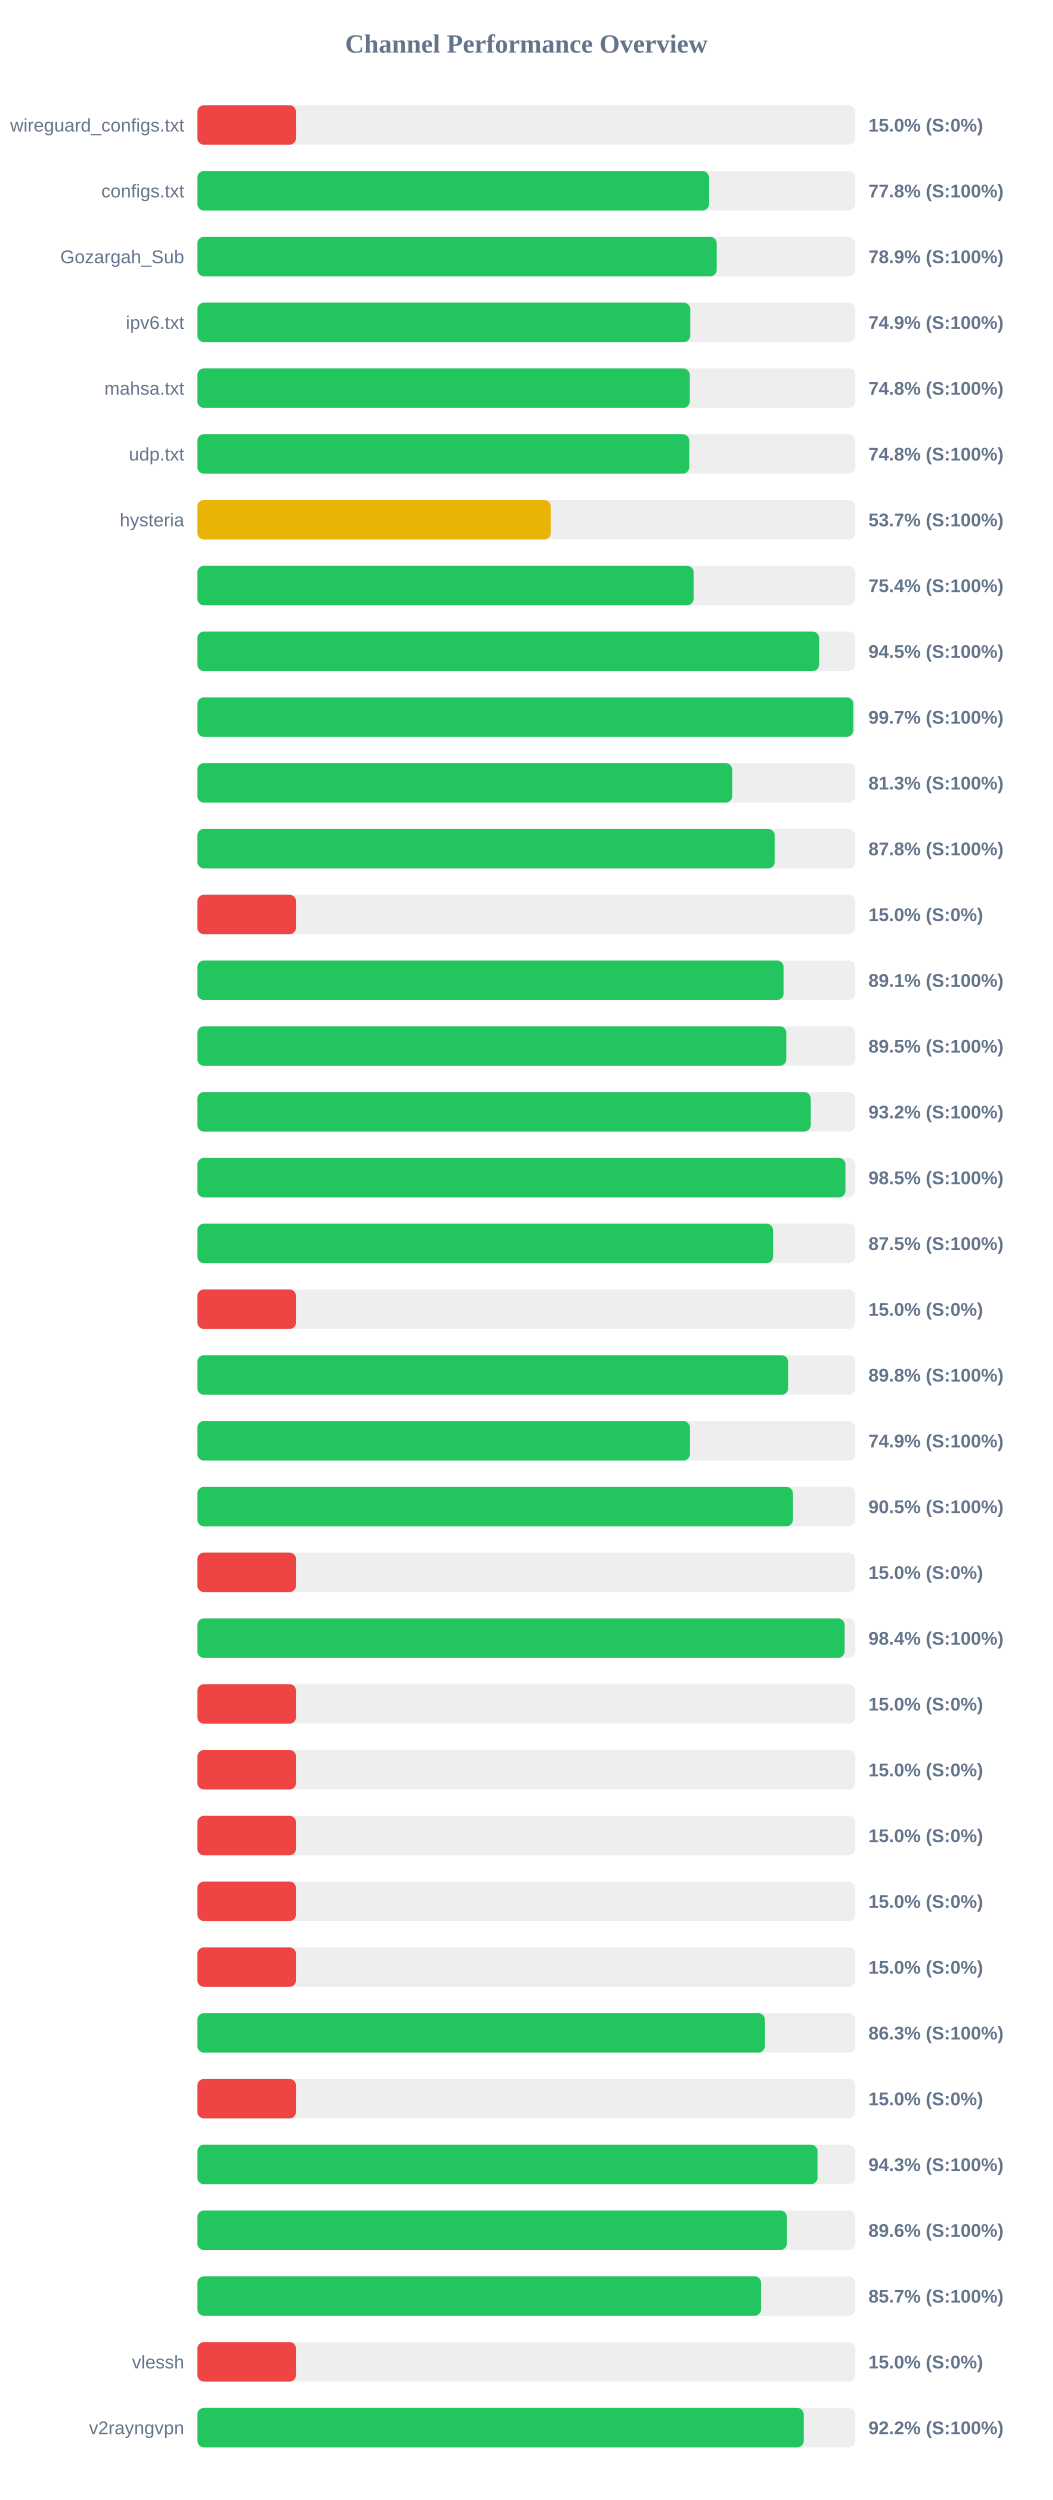
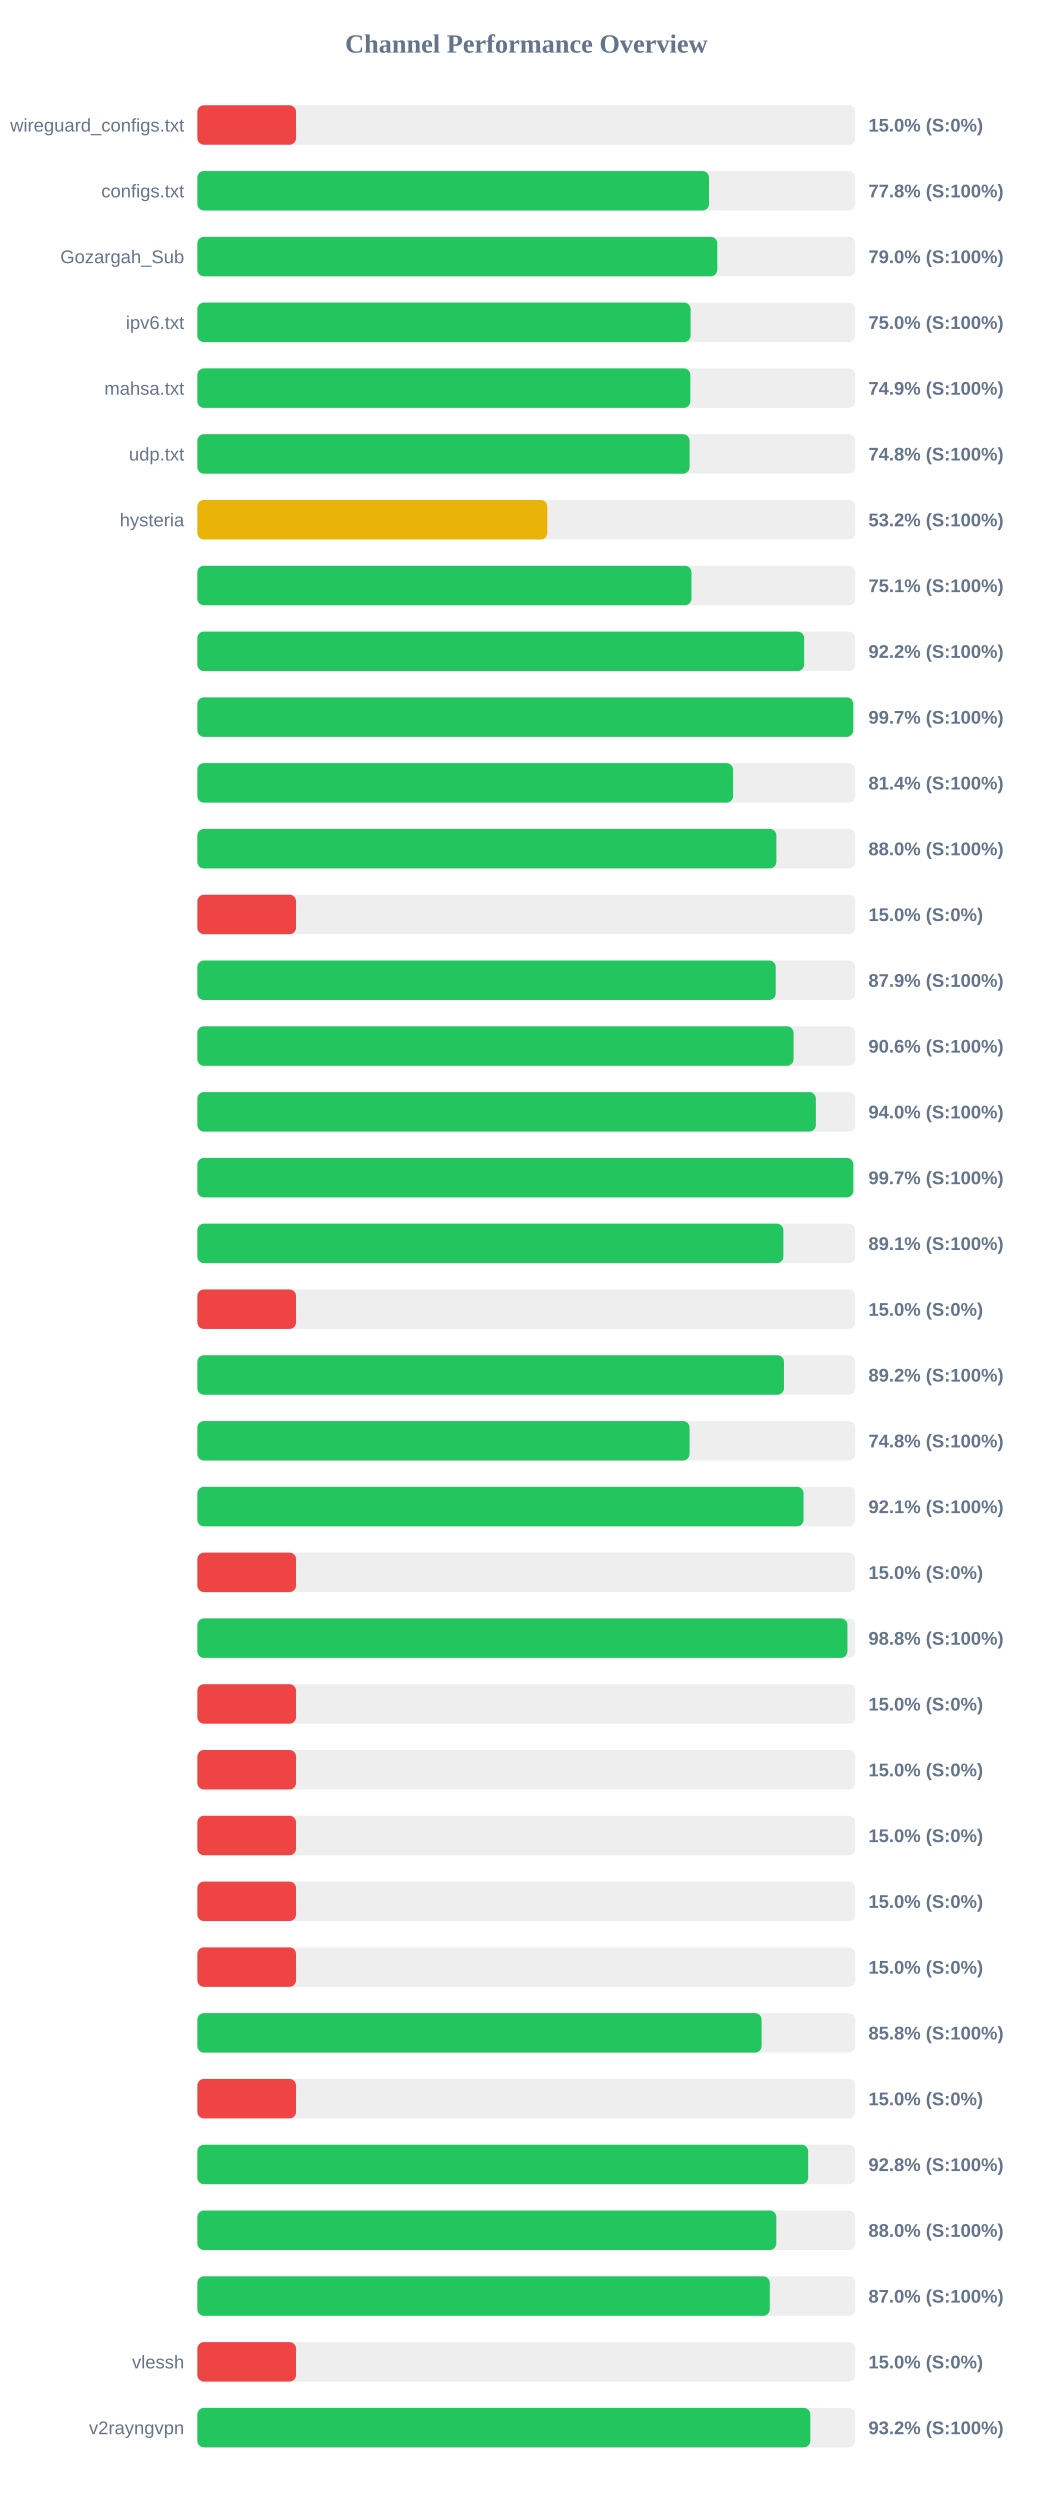
<svg xmlns="http://www.w3.org/2000/svg" width="800" height="1900" version="1.1">
  <style>
        .row { font: 14px Arial; fill: #64748b; }
        .score { font: bold 14px Arial; fill: #64748b; }
    </style>
  <text x="400" y="40" text-anchor="middle" font-size="20px" font-weight="bold" fill="#64748b">Channel Performance Overview</text>
  <rect x="150" y="80" width="500" height="30" fill="#eee" rx="5" />
  <rect x="150" y="80" width="75.0" height="30" fill="#ef4444" rx="5" />
  <text x="140" y="100" text-anchor="end" class="row">wireguard_configs.txt</text>
  <text x="660" y="100" text-anchor="start" class="score">15.0% (S:0%)</text>
  <rect x="150" y="130" width="500" height="30" fill="#eee" rx="5" />
  <rect x="150" y="130" width="388.85" height="30" fill="#22c55e" rx="5" />
  <text x="140" y="150" text-anchor="end" class="row">configs.txt</text>
  <text x="660" y="150" text-anchor="start" class="score">77.8% (S:100%)</text>
  <rect x="150" y="180" width="500" height="30" fill="#eee" rx="5" />
-   <rect x="150" y="180" width="394.7" height="30" fill="#22c55e" rx="5" />
+   <rect x="150" y="180" width="395.15" height="30" fill="#22c55e" rx="5" />
  <text x="140" y="200" text-anchor="end" class="row">Gozargah_Sub</text>
-   <text x="660" y="200" text-anchor="start" class="score">78.9% (S:100%)</text>
+   <text x="660" y="200" text-anchor="start" class="score">79.0% (S:100%)</text>
  <rect x="150" y="230" width="500" height="30" fill="#eee" rx="5" />
-   <rect x="150" y="230" width="374.6" height="30" fill="#22c55e" rx="5" />
+   <rect x="150" y="230" width="374.85" height="30" fill="#22c55e" rx="5" />
  <text x="140" y="250" text-anchor="end" class="row">ipv6.txt</text>
-   <text x="660" y="250" text-anchor="start" class="score">74.9% (S:100%)</text>
+   <text x="660" y="250" text-anchor="start" class="score">75.0% (S:100%)</text>
  <rect x="150" y="280" width="500" height="30" fill="#eee" rx="5" />
-   <rect x="150" y="280" width="374.2" height="30" fill="#22c55e" rx="5" />
+   <rect x="150" y="280" width="374.65" height="30" fill="#22c55e" rx="5" />
  <text x="140" y="300" text-anchor="end" class="row">mahsa.txt</text>
-   <text x="660" y="300" text-anchor="start" class="score">74.8% (S:100%)</text>
+   <text x="660" y="300" text-anchor="start" class="score">74.9% (S:100%)</text>
  <rect x="150" y="330" width="500" height="30" fill="#eee" rx="5" />
-   <rect x="150" y="330" width="373.85" height="30" fill="#22c55e" rx="5" />
+   <rect x="150" y="330" width="374.1" height="30" fill="#22c55e" rx="5" />
  <text x="140" y="350" text-anchor="end" class="row">udp.txt</text>
  <text x="660" y="350" text-anchor="start" class="score">74.8% (S:100%)</text>
  <rect x="150" y="380" width="500" height="30" fill="#eee" rx="5" />
-   <rect x="150" y="380" width="268.6" height="30" fill="#eab308" rx="5" />
+   <rect x="150" y="380" width="265.95" height="30" fill="#eab308" rx="5" />
  <text x="140" y="400" text-anchor="end" class="row">hysteria</text>
-   <text x="660" y="400" text-anchor="start" class="score">53.7% (S:100%)</text>
+   <text x="660" y="400" text-anchor="start" class="score">53.2% (S:100%)</text>
  <rect x="150" y="430" width="500" height="30" fill="#eee" rx="5" />
-   <rect x="150" y="430" width="377.2" height="30" fill="#22c55e" rx="5" />
+   <rect x="150" y="430" width="375.5" height="30" fill="#22c55e" rx="5" />
  <text x="140" y="450" text-anchor="end" class="row" />
-   <text x="660" y="450" text-anchor="start" class="score">75.4% (S:100%)</text>
+   <text x="660" y="450" text-anchor="start" class="score">75.1% (S:100%)</text>
  <rect x="150" y="480" width="500" height="30" fill="#eee" rx="5" />
-   <rect x="150" y="480" width="472.55" height="30" fill="#22c55e" rx="5" />
+   <rect x="150" y="480" width="461.15" height="30" fill="#22c55e" rx="5" />
  <text x="140" y="500" text-anchor="end" class="row" />
-   <text x="660" y="500" text-anchor="start" class="score">94.5% (S:100%)</text>
+   <text x="660" y="500" text-anchor="start" class="score">92.2% (S:100%)</text>
  <rect x="150" y="530" width="500" height="30" fill="#eee" rx="5" />
-   <rect x="150" y="530" width="498.5" height="30" fill="#22c55e" rx="5" />
+   <rect x="150" y="530" width="498.45" height="30" fill="#22c55e" rx="5" />
  <text x="140" y="550" text-anchor="end" class="row" />
  <text x="660" y="550" text-anchor="start" class="score">99.7% (S:100%)</text>
  <rect x="150" y="580" width="500" height="30" fill="#eee" rx="5" />
-   <rect x="150" y="580" width="406.5" height="30" fill="#22c55e" rx="5" />
+   <rect x="150" y="580" width="407.15" height="30" fill="#22c55e" rx="5" />
  <text x="140" y="600" text-anchor="end" class="row" />
-   <text x="660" y="600" text-anchor="start" class="score">81.3% (S:100%)</text>
+   <text x="660" y="600" text-anchor="start" class="score">81.4% (S:100%)</text>
  <rect x="150" y="630" width="500" height="30" fill="#eee" rx="5" />
-   <rect x="150" y="630" width="438.8" height="30" fill="#22c55e" rx="5" />
+   <rect x="150" y="630" width="440.05" height="30" fill="#22c55e" rx="5" />
  <text x="140" y="650" text-anchor="end" class="row" />
-   <text x="660" y="650" text-anchor="start" class="score">87.8% (S:100%)</text>
+   <text x="660" y="650" text-anchor="start" class="score">88.0% (S:100%)</text>
  <rect x="150" y="680" width="500" height="30" fill="#eee" rx="5" />
  <rect x="150" y="680" width="75.0" height="30" fill="#ef4444" rx="5" />
  <text x="140" y="700" text-anchor="end" class="row" />
  <text x="660" y="700" text-anchor="start" class="score">15.0% (S:0%)</text>
  <rect x="150" y="730" width="500" height="30" fill="#eee" rx="5" />
-   <rect x="150" y="730" width="445.55" height="30" fill="#22c55e" rx="5" />
+   <rect x="150" y="730" width="439.55" height="30" fill="#22c55e" rx="5" />
  <text x="140" y="750" text-anchor="end" class="row" />
-   <text x="660" y="750" text-anchor="start" class="score">89.1% (S:100%)</text>
+   <text x="660" y="750" text-anchor="start" class="score">87.9% (S:100%)</text>
  <rect x="150" y="780" width="500" height="30" fill="#eee" rx="5" />
-   <rect x="150" y="780" width="447.6" height="30" fill="#22c55e" rx="5" />
+   <rect x="150" y="780" width="453.1" height="30" fill="#22c55e" rx="5" />
  <text x="140" y="800" text-anchor="end" class="row" />
-   <text x="660" y="800" text-anchor="start" class="score">89.5% (S:100%)</text>
+   <text x="660" y="800" text-anchor="start" class="score">90.6% (S:100%)</text>
  <rect x="150" y="830" width="500" height="30" fill="#eee" rx="5" />
-   <rect x="150" y="830" width="466.15" height="30" fill="#22c55e" rx="5" />
+   <rect x="150" y="830" width="470.05" height="30" fill="#22c55e" rx="5" />
  <text x="140" y="850" text-anchor="end" class="row" />
-   <text x="660" y="850" text-anchor="start" class="score">93.2% (S:100%)</text>
+   <text x="660" y="850" text-anchor="start" class="score">94.0% (S:100%)</text>
  <rect x="150" y="880" width="500" height="30" fill="#eee" rx="5" />
-   <rect x="150" y="880" width="492.55" height="30" fill="#22c55e" rx="5" />
+   <rect x="150" y="880" width="498.5" height="30" fill="#22c55e" rx="5" />
  <text x="140" y="900" text-anchor="end" class="row" />
-   <text x="660" y="900" text-anchor="start" class="score">98.5% (S:100%)</text>
+   <text x="660" y="900" text-anchor="start" class="score">99.7% (S:100%)</text>
  <rect x="150" y="930" width="500" height="30" fill="#eee" rx="5" />
-   <rect x="150" y="930" width="437.55" height="30" fill="#22c55e" rx="5" />
+   <rect x="150" y="930" width="445.35" height="30" fill="#22c55e" rx="5" />
  <text x="140" y="950" text-anchor="end" class="row" />
-   <text x="660" y="950" text-anchor="start" class="score">87.5% (S:100%)</text>
+   <text x="660" y="950" text-anchor="start" class="score">89.1% (S:100%)</text>
  <rect x="150" y="980" width="500" height="30" fill="#eee" rx="5" />
  <rect x="150" y="980" width="75.0" height="30" fill="#ef4444" rx="5" />
  <text x="140" y="1000" text-anchor="end" class="row" />
  <text x="660" y="1000" text-anchor="start" class="score">15.0% (S:0%)</text>
  <rect x="150" y="1030" width="500" height="30" fill="#eee" rx="5" />
-   <rect x="150" y="1030" width="449.0" height="30" fill="#22c55e" rx="5" />
+   <rect x="150" y="1030" width="445.8" height="30" fill="#22c55e" rx="5" />
  <text x="140" y="1050" text-anchor="end" class="row" />
-   <text x="660" y="1050" text-anchor="start" class="score">89.8% (S:100%)</text>
+   <text x="660" y="1050" text-anchor="start" class="score">89.2% (S:100%)</text>
  <rect x="150" y="1080" width="500" height="30" fill="#eee" rx="5" />
-   <rect x="150" y="1080" width="374.35" height="30" fill="#22c55e" rx="5" />
+   <rect x="150" y="1080" width="374.05" height="30" fill="#22c55e" rx="5" />
  <text x="140" y="1100" text-anchor="end" class="row" />
-   <text x="660" y="1100" text-anchor="start" class="score">74.9% (S:100%)</text>
+   <text x="660" y="1100" text-anchor="start" class="score">74.8% (S:100%)</text>
  <rect x="150" y="1130" width="500" height="30" fill="#eee" rx="5" />
-   <rect x="150" y="1130" width="452.6" height="30" fill="#22c55e" rx="5" />
+   <rect x="150" y="1130" width="460.7" height="30" fill="#22c55e" rx="5" />
  <text x="140" y="1150" text-anchor="end" class="row" />
-   <text x="660" y="1150" text-anchor="start" class="score">90.5% (S:100%)</text>
+   <text x="660" y="1150" text-anchor="start" class="score">92.1% (S:100%)</text>
  <rect x="150" y="1180" width="500" height="30" fill="#eee" rx="5" />
  <rect x="150" y="1180" width="75.0" height="30" fill="#ef4444" rx="5" />
  <text x="140" y="1200" text-anchor="end" class="row" />
  <text x="660" y="1200" text-anchor="start" class="score">15.0% (S:0%)</text>
  <rect x="150" y="1230" width="500" height="30" fill="#eee" rx="5" />
-   <rect x="150" y="1230" width="491.9" height="30" fill="#22c55e" rx="5" />
+   <rect x="150" y="1230" width="494.05" height="30" fill="#22c55e" rx="5" />
  <text x="140" y="1250" text-anchor="end" class="row" />
-   <text x="660" y="1250" text-anchor="start" class="score">98.4% (S:100%)</text>
+   <text x="660" y="1250" text-anchor="start" class="score">98.8% (S:100%)</text>
  <rect x="150" y="1280" width="500" height="30" fill="#eee" rx="5" />
  <rect x="150" y="1280" width="75.0" height="30" fill="#ef4444" rx="5" />
  <text x="140" y="1300" text-anchor="end" class="row" />
  <text x="660" y="1300" text-anchor="start" class="score">15.0% (S:0%)</text>
  <rect x="150" y="1330" width="500" height="30" fill="#eee" rx="5" />
  <rect x="150" y="1330" width="75.0" height="30" fill="#ef4444" rx="5" />
  <text x="140" y="1350" text-anchor="end" class="row" />
  <text x="660" y="1350" text-anchor="start" class="score">15.0% (S:0%)</text>
  <rect x="150" y="1380" width="500" height="30" fill="#eee" rx="5" />
  <rect x="150" y="1380" width="75.0" height="30" fill="#ef4444" rx="5" />
  <text x="140" y="1400" text-anchor="end" class="row" />
  <text x="660" y="1400" text-anchor="start" class="score">15.0% (S:0%)</text>
  <rect x="150" y="1430" width="500" height="30" fill="#eee" rx="5" />
  <rect x="150" y="1430" width="75.0" height="30" fill="#ef4444" rx="5" />
  <text x="140" y="1450" text-anchor="end" class="row" />
  <text x="660" y="1450" text-anchor="start" class="score">15.0% (S:0%)</text>
  <rect x="150" y="1480" width="500" height="30" fill="#eee" rx="5" />
  <rect x="150" y="1480" width="75.0" height="30" fill="#ef4444" rx="5" />
  <text x="140" y="1500" text-anchor="end" class="row" />
  <text x="660" y="1500" text-anchor="start" class="score">15.0% (S:0%)</text>
  <rect x="150" y="1530" width="500" height="30" fill="#eee" rx="5" />
-   <rect x="150" y="1530" width="431.3" height="30" fill="#22c55e" rx="5" />
+   <rect x="150" y="1530" width="428.8" height="30" fill="#22c55e" rx="5" />
  <text x="140" y="1550" text-anchor="end" class="row" />
-   <text x="660" y="1550" text-anchor="start" class="score">86.3% (S:100%)</text>
+   <text x="660" y="1550" text-anchor="start" class="score">85.8% (S:100%)</text>
  <rect x="150" y="1580" width="500" height="30" fill="#eee" rx="5" />
  <rect x="150" y="1580" width="75.0" height="30" fill="#ef4444" rx="5" />
  <text x="140" y="1600" text-anchor="end" class="row" />
  <text x="660" y="1600" text-anchor="start" class="score">15.0% (S:0%)</text>
  <rect x="150" y="1630" width="500" height="30" fill="#eee" rx="5" />
-   <rect x="150" y="1630" width="471.35" height="30" fill="#22c55e" rx="5" />
+   <rect x="150" y="1630" width="464.2" height="30" fill="#22c55e" rx="5" />
  <text x="140" y="1650" text-anchor="end" class="row" />
-   <text x="660" y="1650" text-anchor="start" class="score">94.3% (S:100%)</text>
+   <text x="660" y="1650" text-anchor="start" class="score">92.8% (S:100%)</text>
  <rect x="150" y="1680" width="500" height="30" fill="#eee" rx="5" />
-   <rect x="150" y="1680" width="448.05" height="30" fill="#22c55e" rx="5" />
+   <rect x="150" y="1680" width="440.0" height="30" fill="#22c55e" rx="5" />
  <text x="140" y="1700" text-anchor="end" class="row" />
-   <text x="660" y="1700" text-anchor="start" class="score">89.6% (S:100%)</text>
+   <text x="660" y="1700" text-anchor="start" class="score">88.0% (S:100%)</text>
  <rect x="150" y="1730" width="500" height="30" fill="#eee" rx="5" />
-   <rect x="150" y="1730" width="428.4" height="30" fill="#22c55e" rx="5" />
+   <rect x="150" y="1730" width="435.05" height="30" fill="#22c55e" rx="5" />
  <text x="140" y="1750" text-anchor="end" class="row" />
-   <text x="660" y="1750" text-anchor="start" class="score">85.7% (S:100%)</text>
+   <text x="660" y="1750" text-anchor="start" class="score">87.0% (S:100%)</text>
  <rect x="150" y="1780" width="500" height="30" fill="#eee" rx="5" />
  <rect x="150" y="1780" width="75.0" height="30" fill="#ef4444" rx="5" />
  <text x="140" y="1800" text-anchor="end" class="row">vlessh</text>
  <text x="660" y="1800" text-anchor="start" class="score">15.0% (S:0%)</text>
  <rect x="150" y="1830" width="500" height="30" fill="#eee" rx="5" />
-   <rect x="150" y="1830" width="460.85" height="30" fill="#22c55e" rx="5" />
+   <rect x="150" y="1830" width="465.85" height="30" fill="#22c55e" rx="5" />
  <text x="140" y="1850" text-anchor="end" class="row">v2rayngvpn</text>
-   <text x="660" y="1850" text-anchor="start" class="score">92.2% (S:100%)</text>
+   <text x="660" y="1850" text-anchor="start" class="score">93.2% (S:100%)</text>
</svg>
